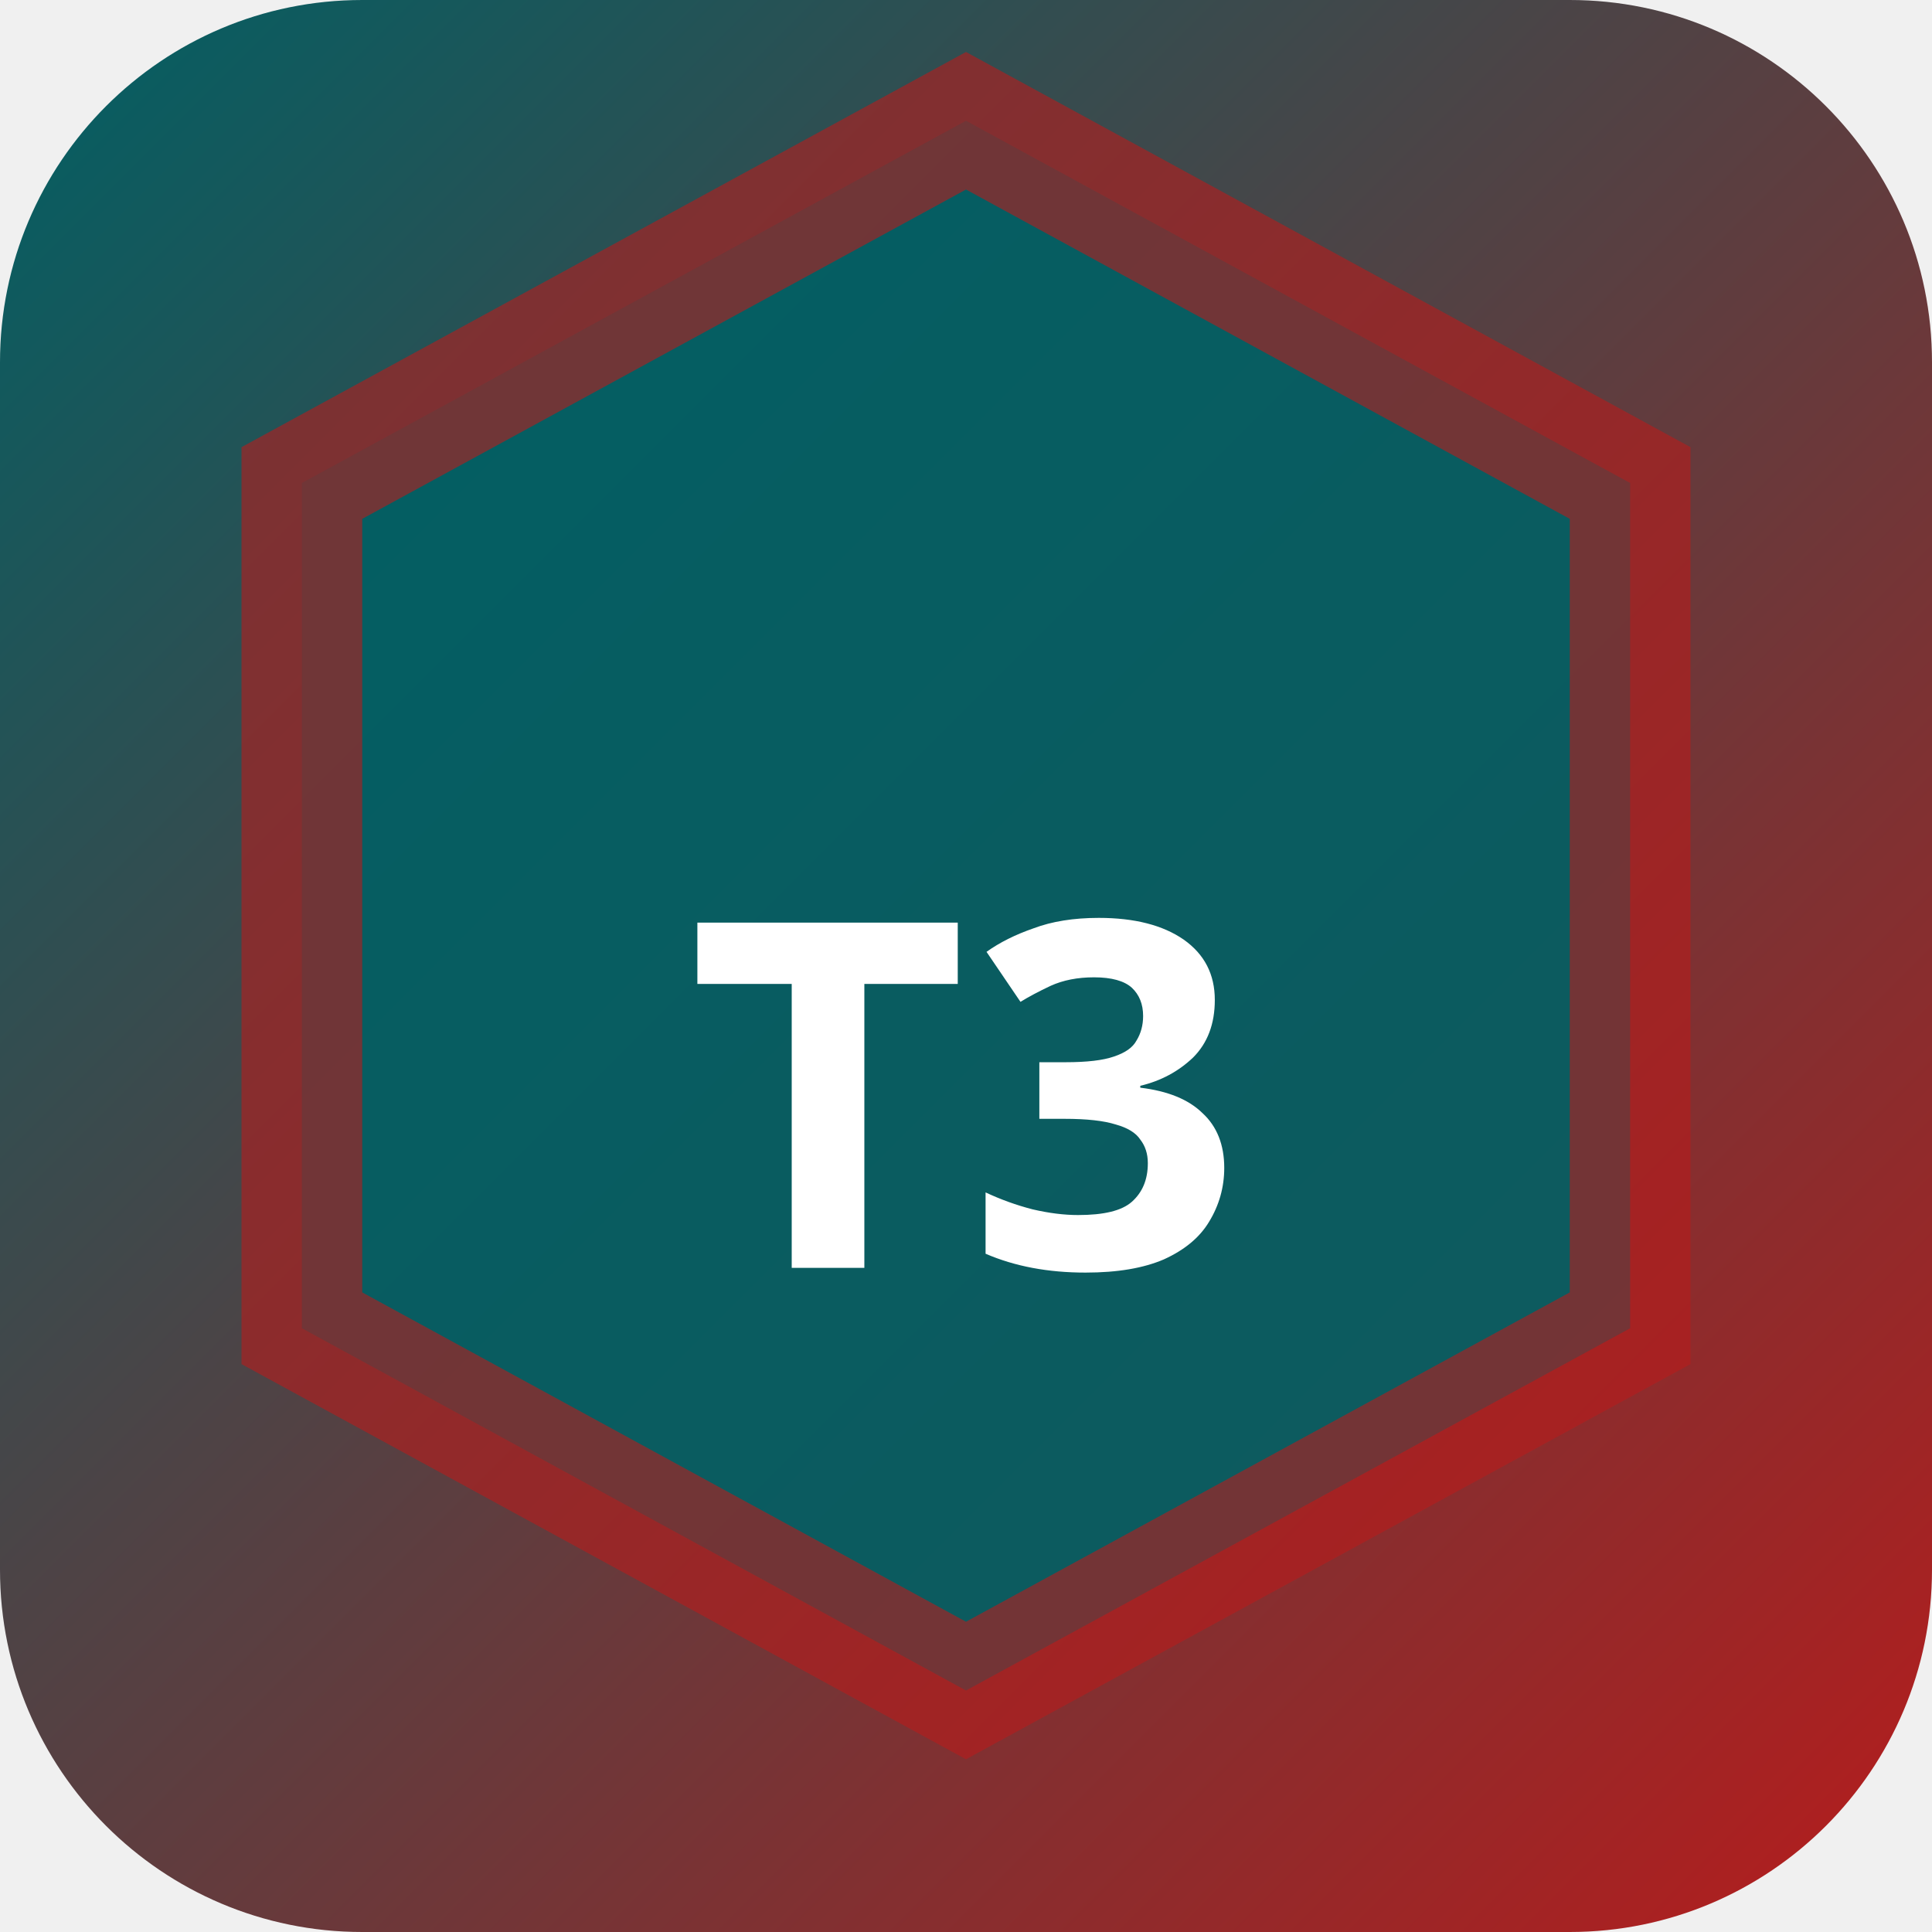
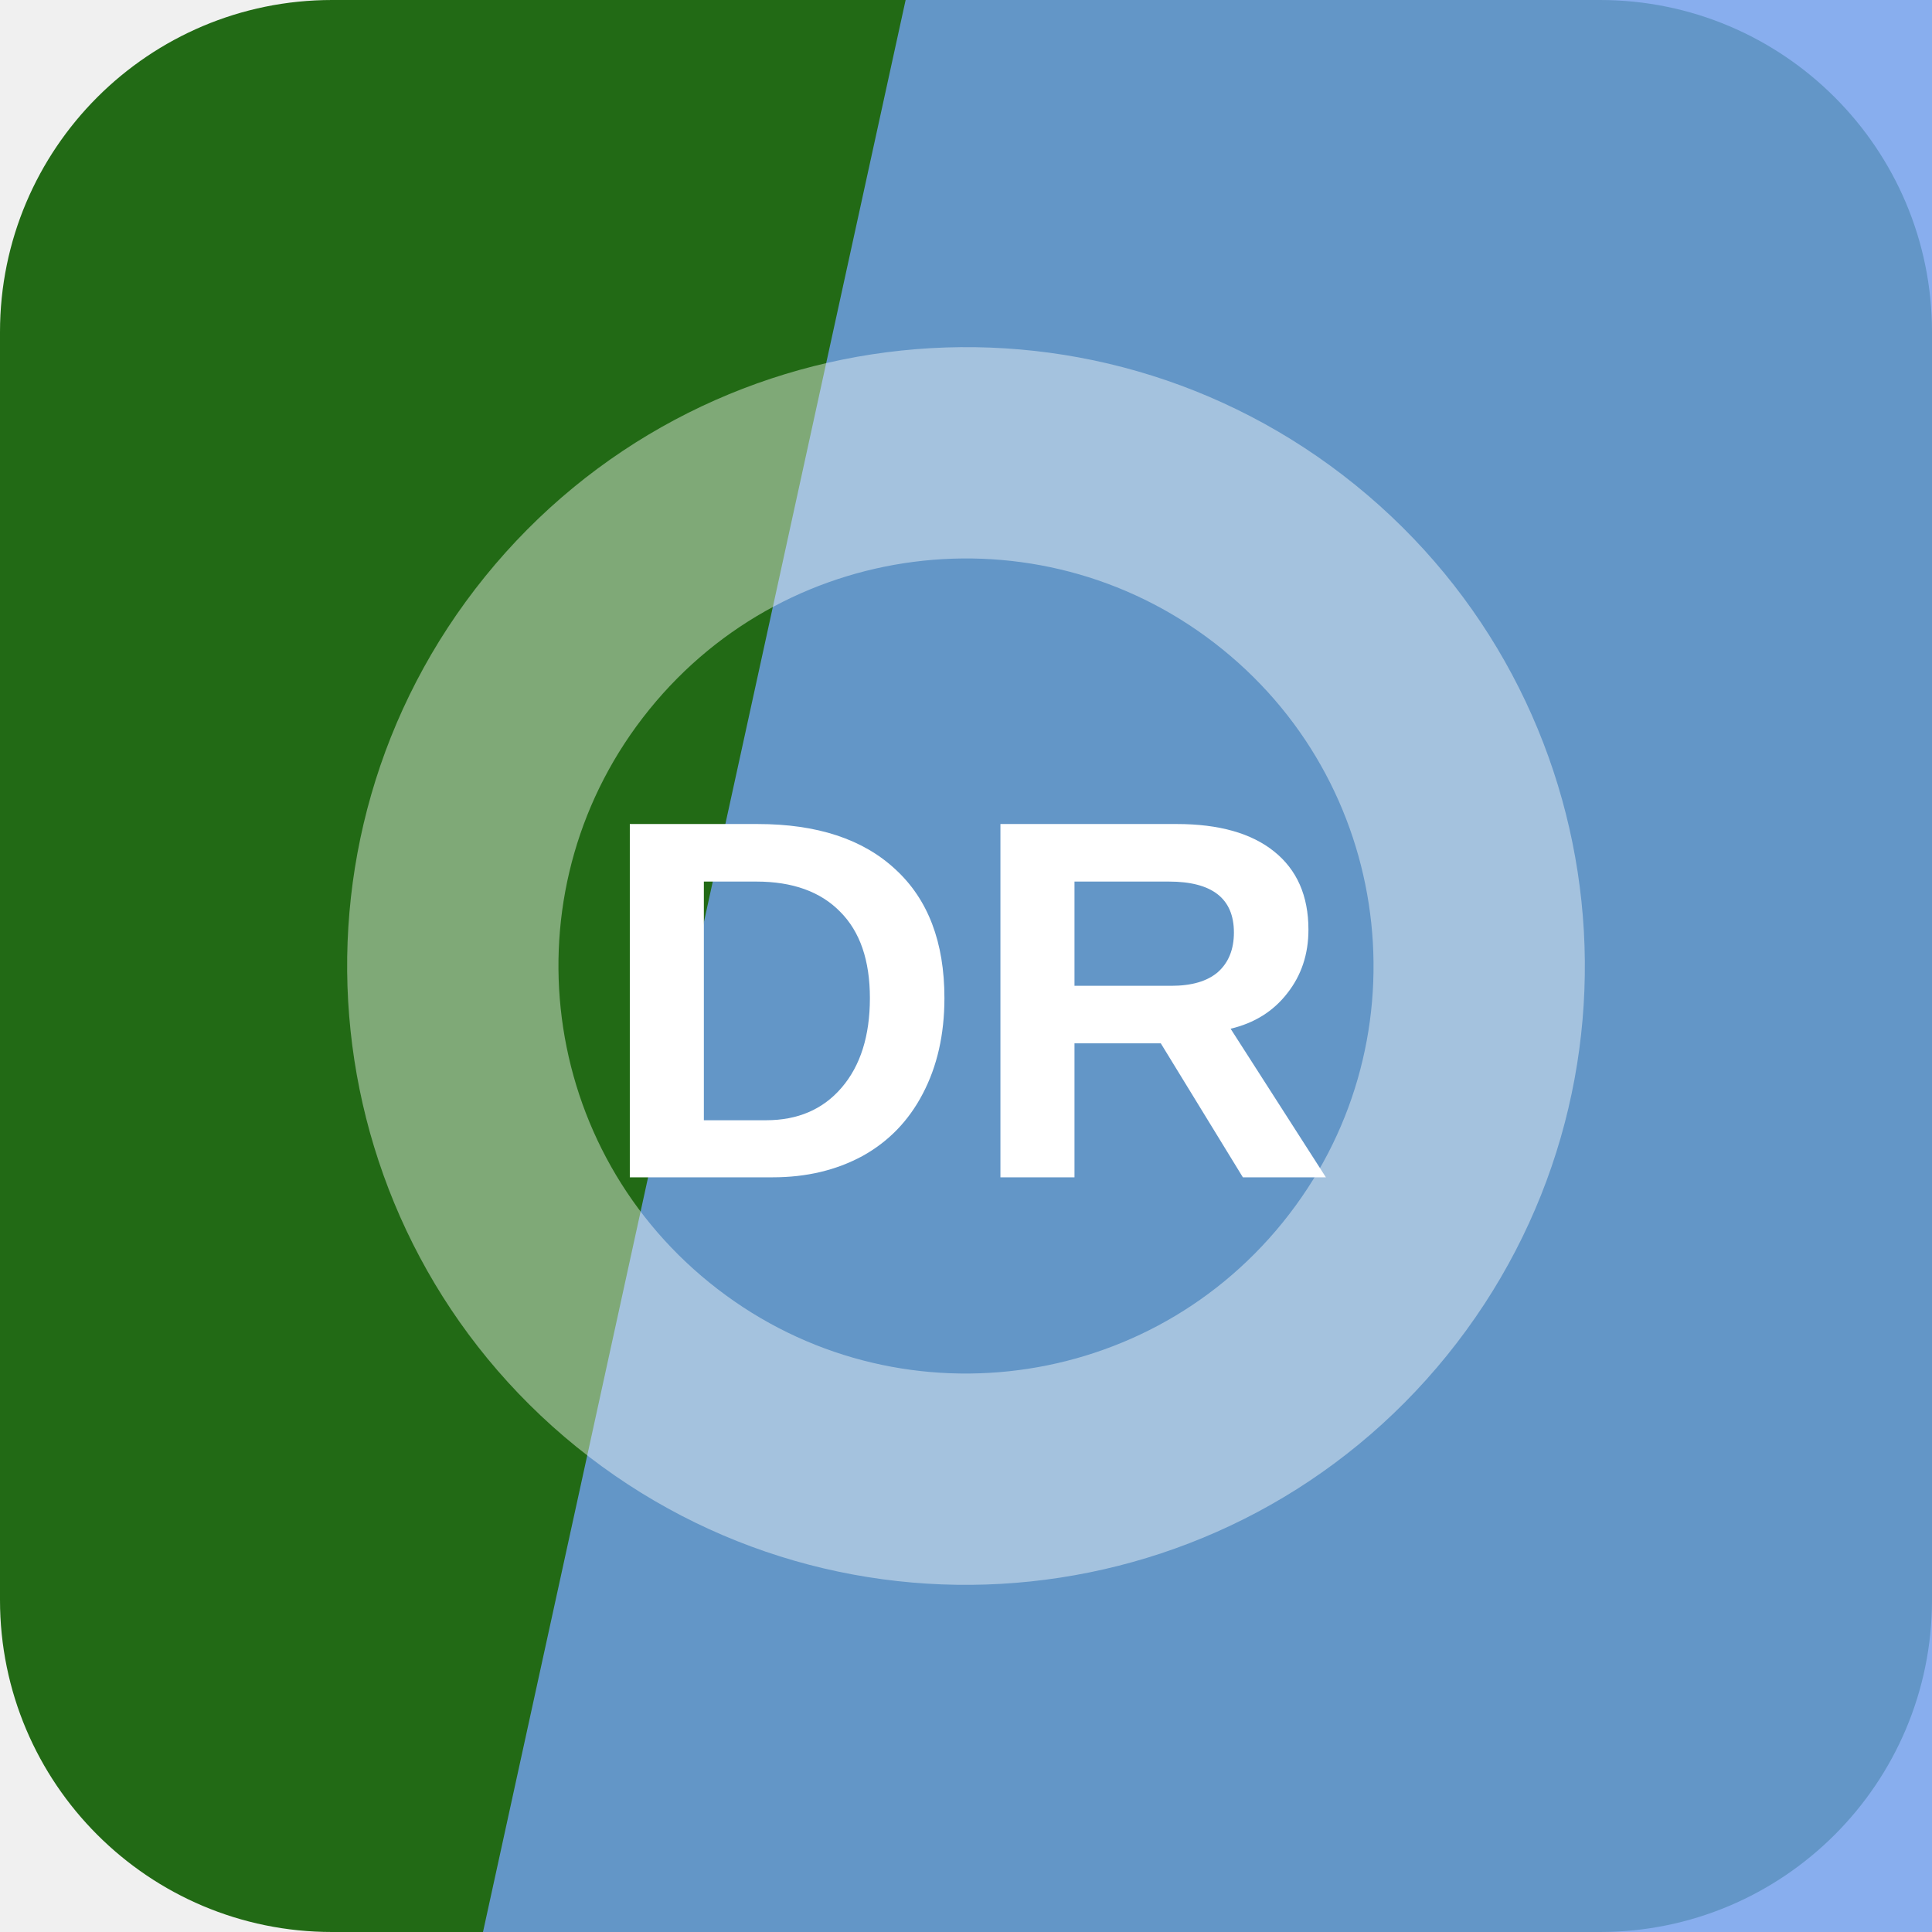
- <svg xmlns="http://www.w3.org/2000/svg" width="32" height="32" viewBox="0 0 32 32">
-   <defs>
-     <linearGradient id="bgt3b0" x1="0" y1="0" x2="1" y2="1">
-       <stop offset="0%" stop-color="#006064" />
-       <stop offset="100%" stop-color="#b71c1c" />
-     </linearGradient>
-   </defs>
-   <rect width="32" height="32" rx="6" fill="url(#bgt3b0)" />
-   <polygon points="16,2 27,8 27,22 16,28 5,22 5,8" fill="rgba(0,96,100,0.9)" stroke="rgba(183,28,28,0.6)" stroke-width="2" />
-   <text x="16" y="21" text-anchor="middle" fill="#fff" font-size="8" font-weight="700" font-family="system-ui">T3</text>
+ <svg xmlns="http://www.w3.org/2000/svg" width="64" height="64" viewBox="0 0 64 64" role="img">
+   <rect width="64" height="64" rx="11" fill="hsl(111 67% 25%)" />
+   <path d="M30 0h34v64H16Z" fill="hsl(218 78% 69%)" opacity="0.82" />
+   <g transform="rotate(129 32 32)" opacity="0.42">
+     <circle cx="32" cy="32" r="17" fill="none" stroke="#ffffff" stroke-width="7" />
+   </g>
+   <text x="32" y="39" text-anchor="middle" fill="#ffffff" font-family="Arial,Helvetica,sans-serif" font-size="17" font-weight="700" letter-spacing="0">DR</text>
</svg>
